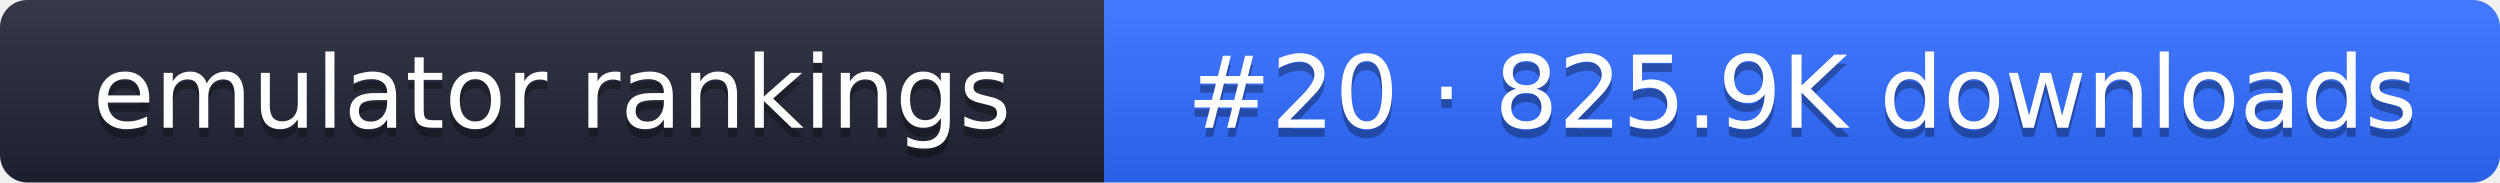
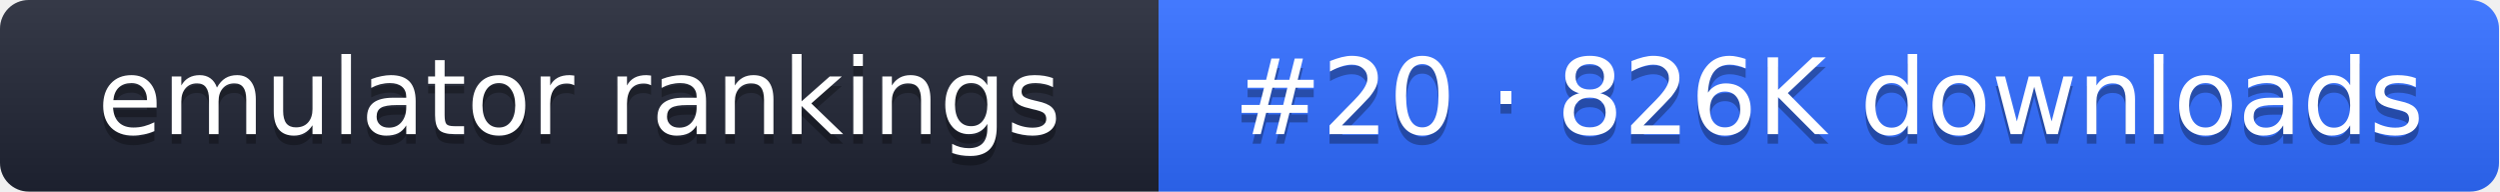
- <svg xmlns="http://www.w3.org/2000/svg" width="274" height="20" role="img" aria-label="emulator rankings: #20 · 825.9K downloads">
+ <svg xmlns="http://www.w3.org/2000/svg" width="261" height="20" role="img" aria-label="emulator rankings: #20 · 826K downloads">
  <linearGradient id="g" x2="0" y2="100%">
    <stop offset="0" stop-color="#fff" stop-opacity=".1" />
    <stop offset="1" stop-opacity=".1" />
  </linearGradient>
  <clipPath id="r">
-     <rect width="274" height="20" rx="3" fill="#fff" />
+     <rect width="261" height="20" rx="3" fill="#fff" />
  </clipPath>
  <g clip-path="url(#r)">
    <rect width="121" height="20" fill="#1f2433" />
-     <rect x="121" width="153" height="20" fill="#2f6bff" />
-     <rect width="274" height="20" fill="url(#g)" />
+     <rect x="121" width="140" height="20" fill="#2f6bff" />
+     <rect width="261" height="20" fill="url(#g)" />
  </g>
  <g fill="#fff" text-anchor="middle" font-family="Verdana,DejaVu Sans,sans-serif" font-size="11">
    <text x="60.5" y="15" fill="#010101" fill-opacity=".3">emulator rankings</text>
    <text x="60.5" y="14">emulator rankings</text>
-     <text x="197.5" y="15" fill="#010101" fill-opacity=".3">#20 · 825.9K downloads</text>
-     <text x="197.5" y="14">#20 · 825.9K downloads</text>
+     <text x="191" y="15" fill="#010101" fill-opacity=".3">#20 · 826K downloads</text>
+     <text x="191" y="14">#20 · 826K downloads</text>
  </g>
</svg>
